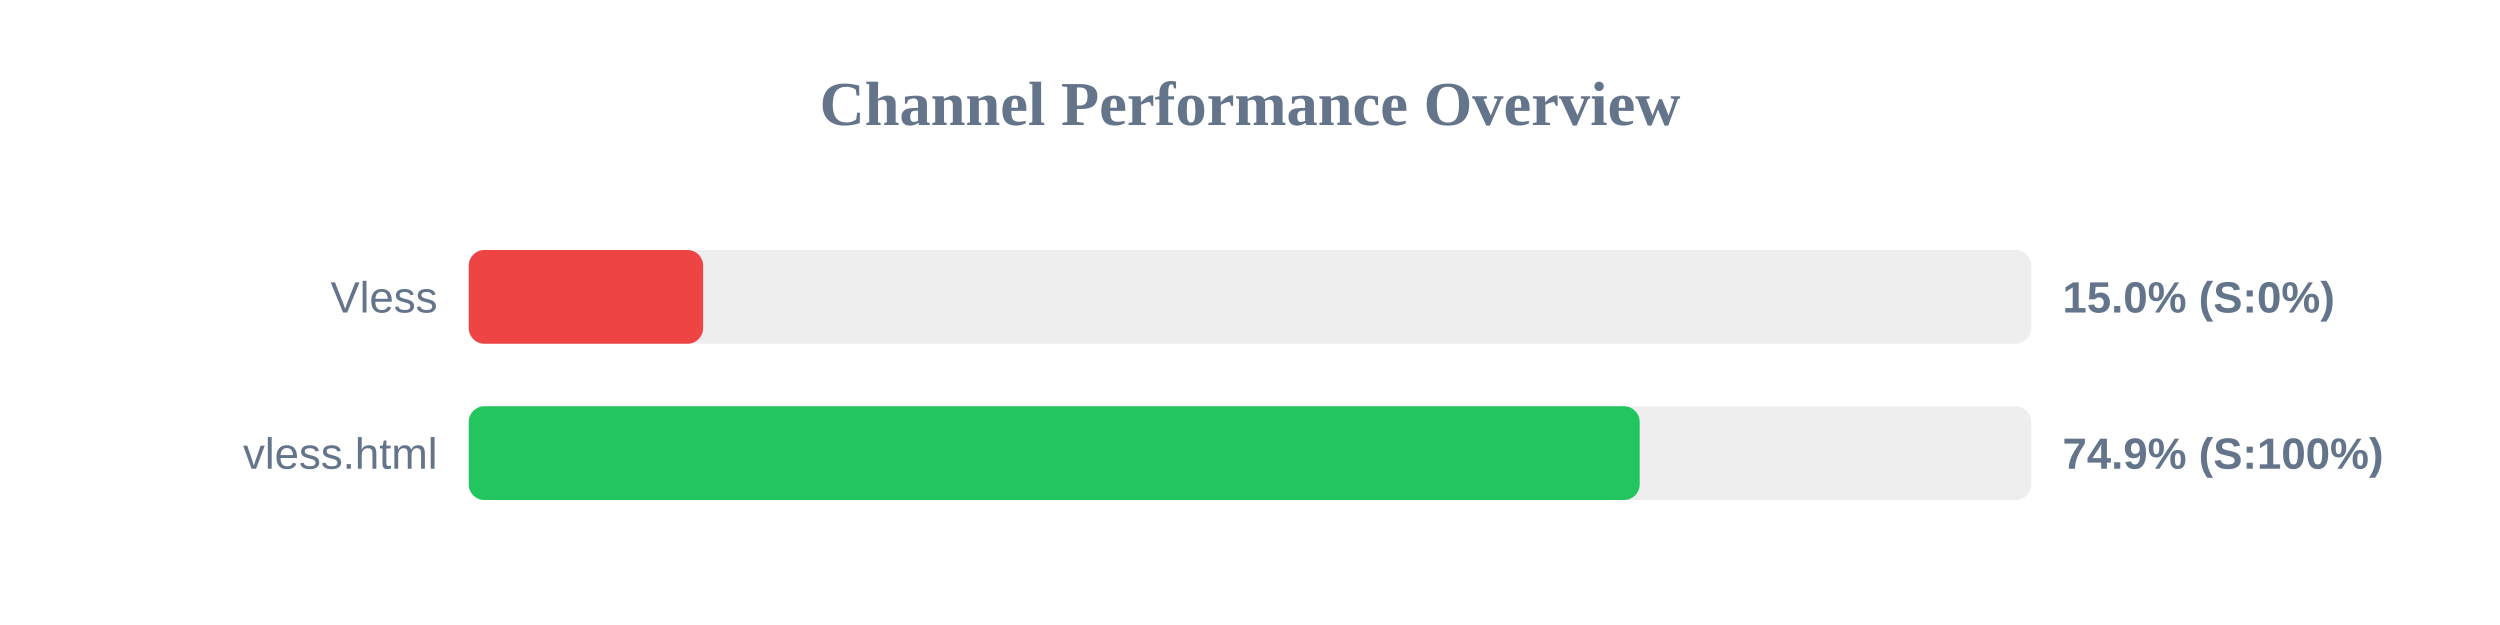
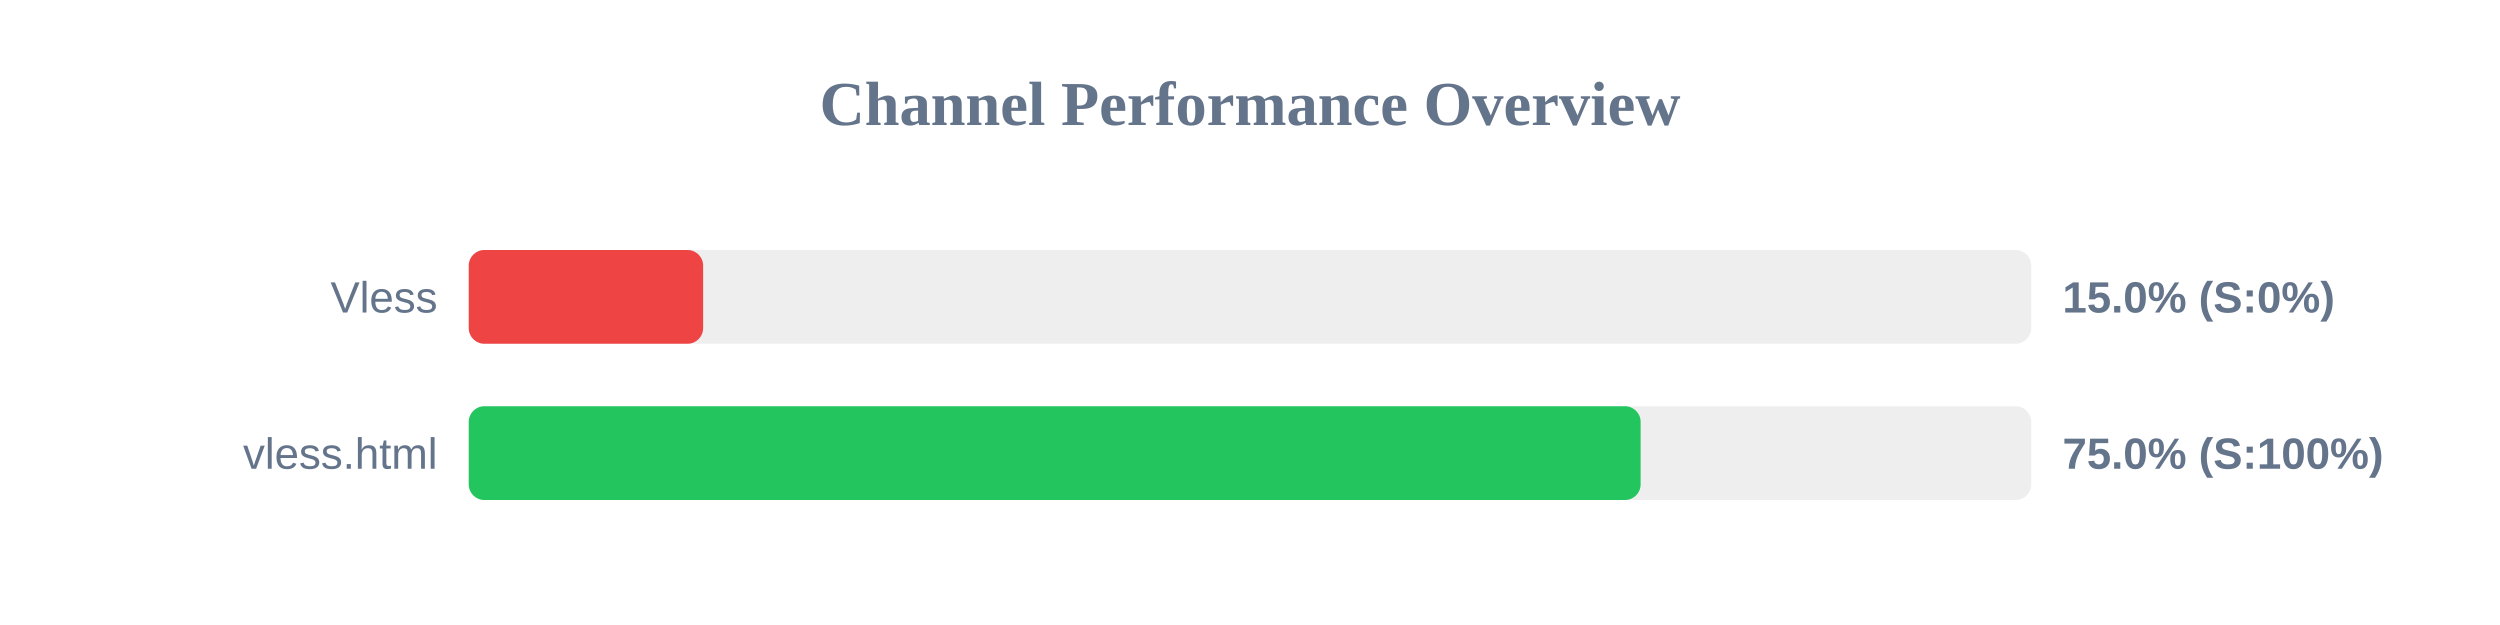
<svg xmlns="http://www.w3.org/2000/svg" width="800" height="200" version="1.1">
  <style>
        .row { font: 14px Arial; fill: #64748b; }
        .score { font: bold 14px Arial; fill: #64748b; }
    </style>
  <text x="400" y="40" text-anchor="middle" font-size="20px" font-weight="bold" fill="#64748b">Channel Performance Overview</text>
  <rect x="150" y="80" width="500" height="30" fill="#eee" rx="5" />
  <rect x="150" y="80" width="75.0" height="30" fill="#ef4444" rx="5" />
  <text x="140" y="100" text-anchor="end" class="row">Vless</text>
  <text x="660" y="100" text-anchor="start" class="score">15.0% (S:0%)</text>
  <rect x="150" y="130" width="500" height="30" fill="#eee" rx="5" />
-   <rect x="150" y="130" width="374.7" height="30" fill="#22c55e" rx="5" />
+   <rect x="150" y="130" width="375.0" height="30" fill="#22c55e" rx="5" />
  <text x="140" y="150" text-anchor="end" class="row">vless.html</text>
-   <text x="660" y="150" text-anchor="start" class="score">74.9% (S:100%)</text>
+   <text x="660" y="150" text-anchor="start" class="score">75.0% (S:100%)</text>
</svg>
